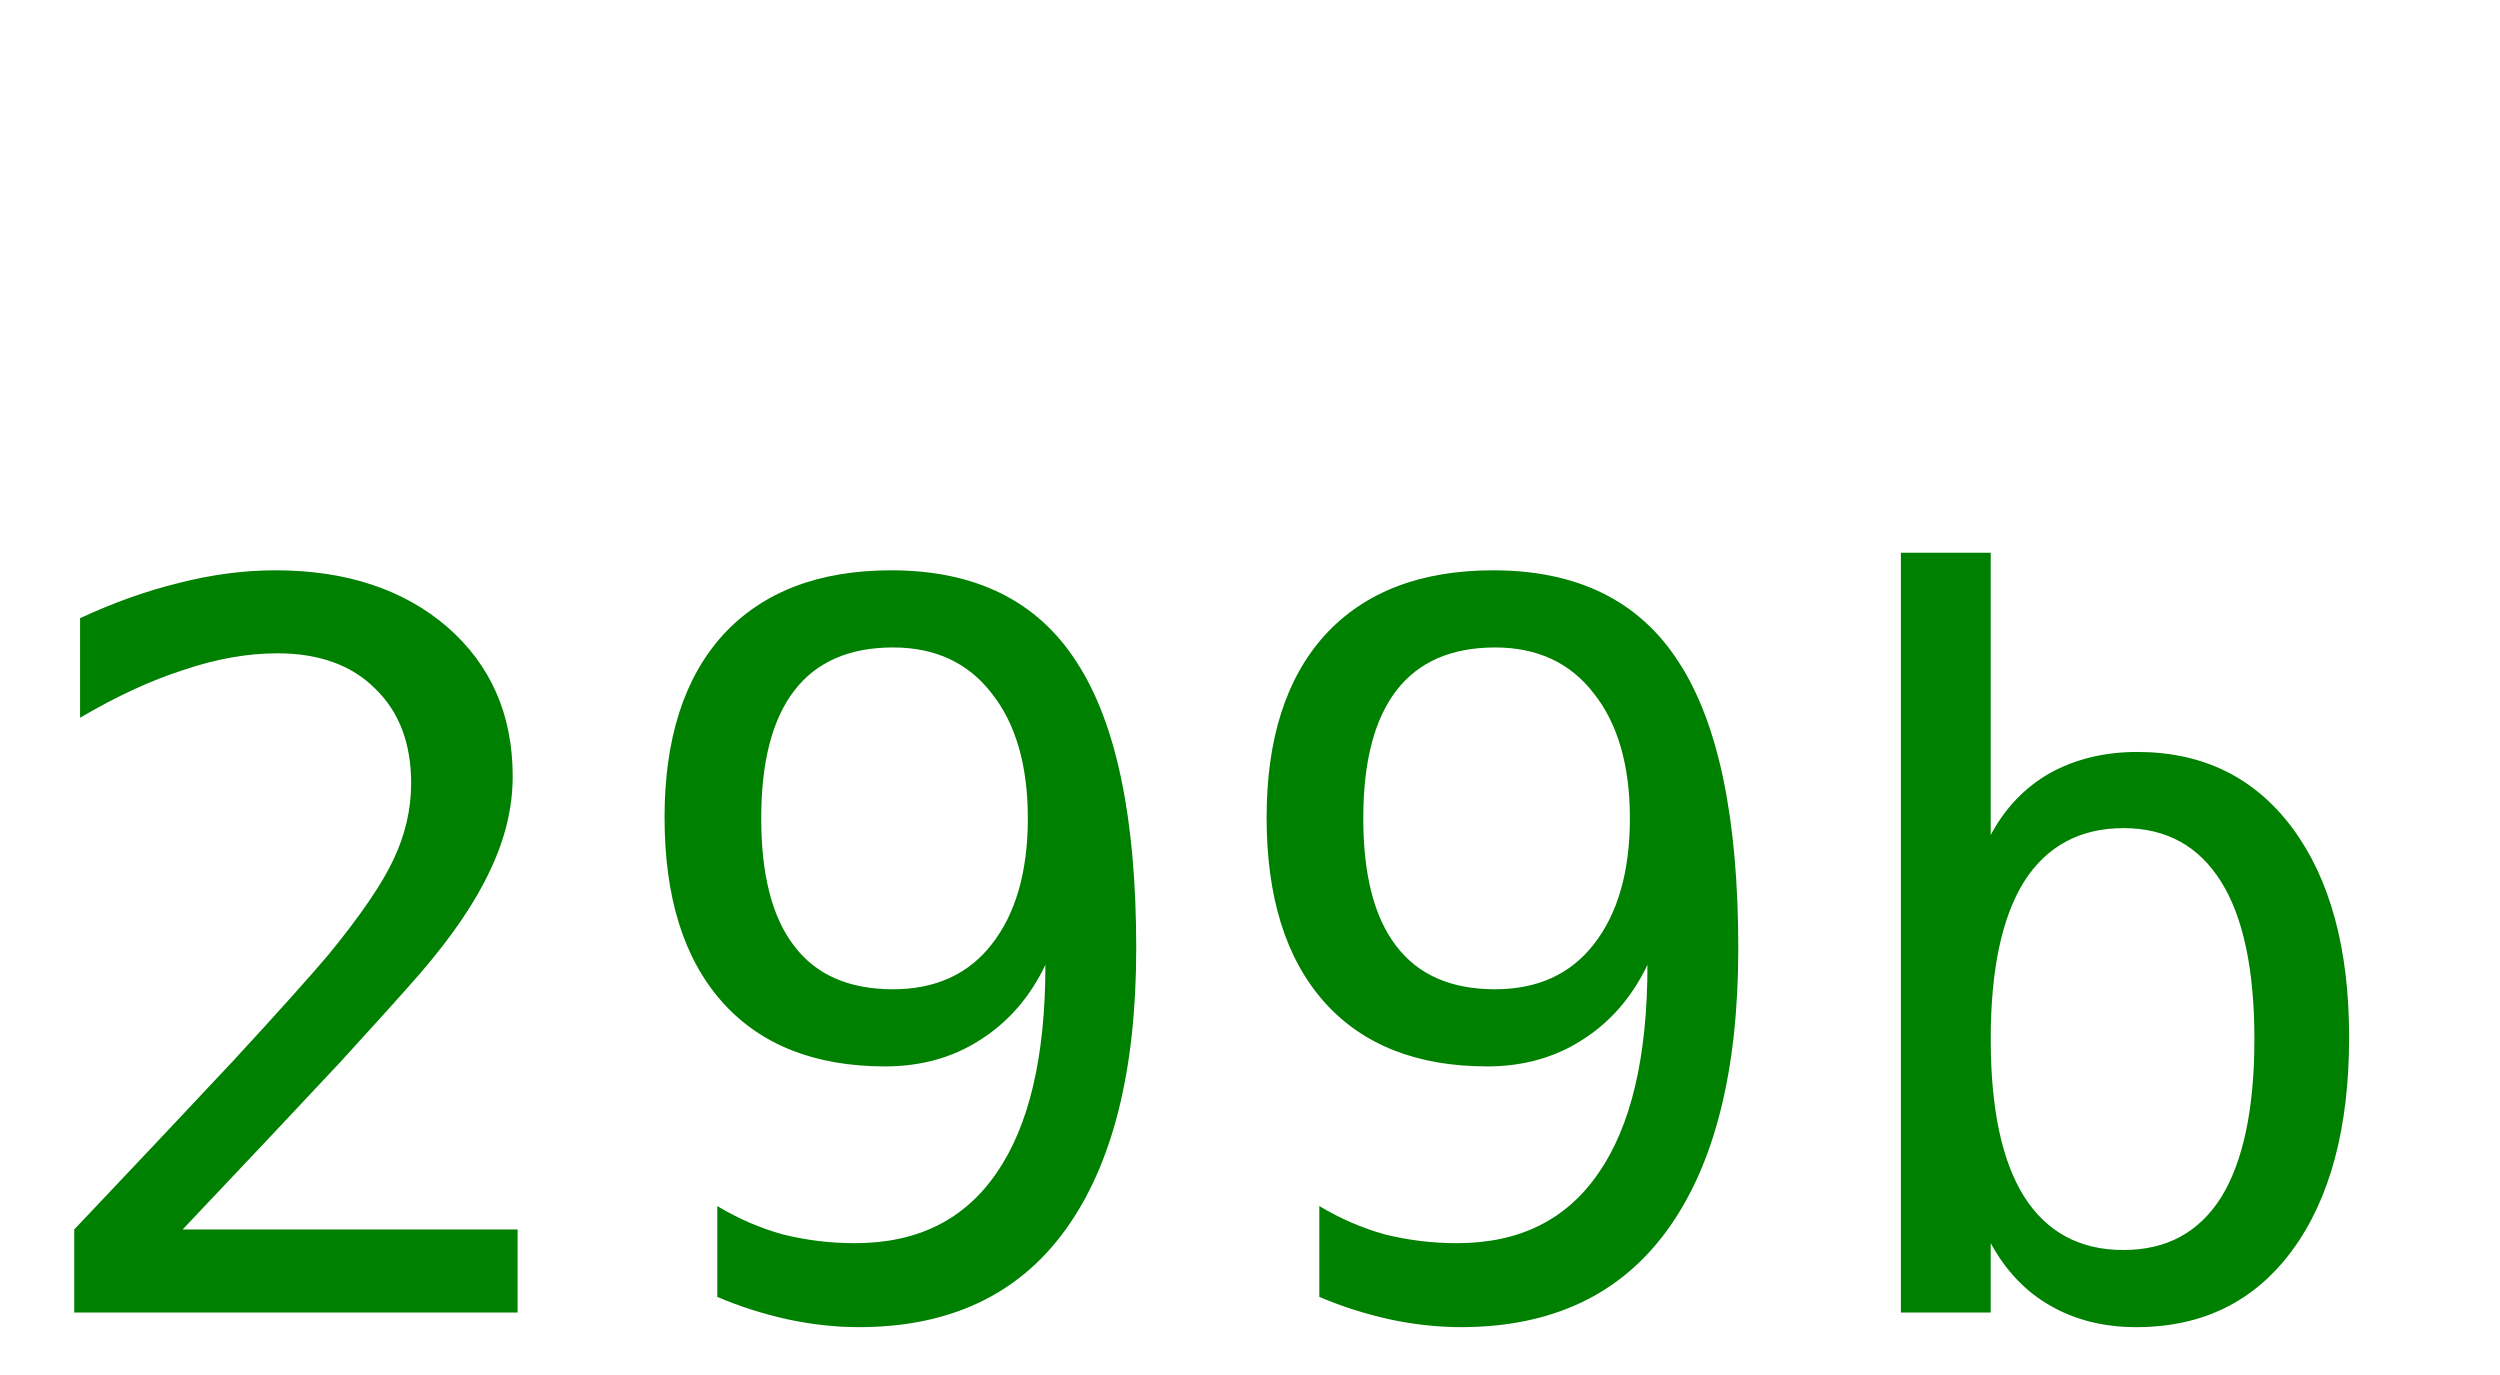
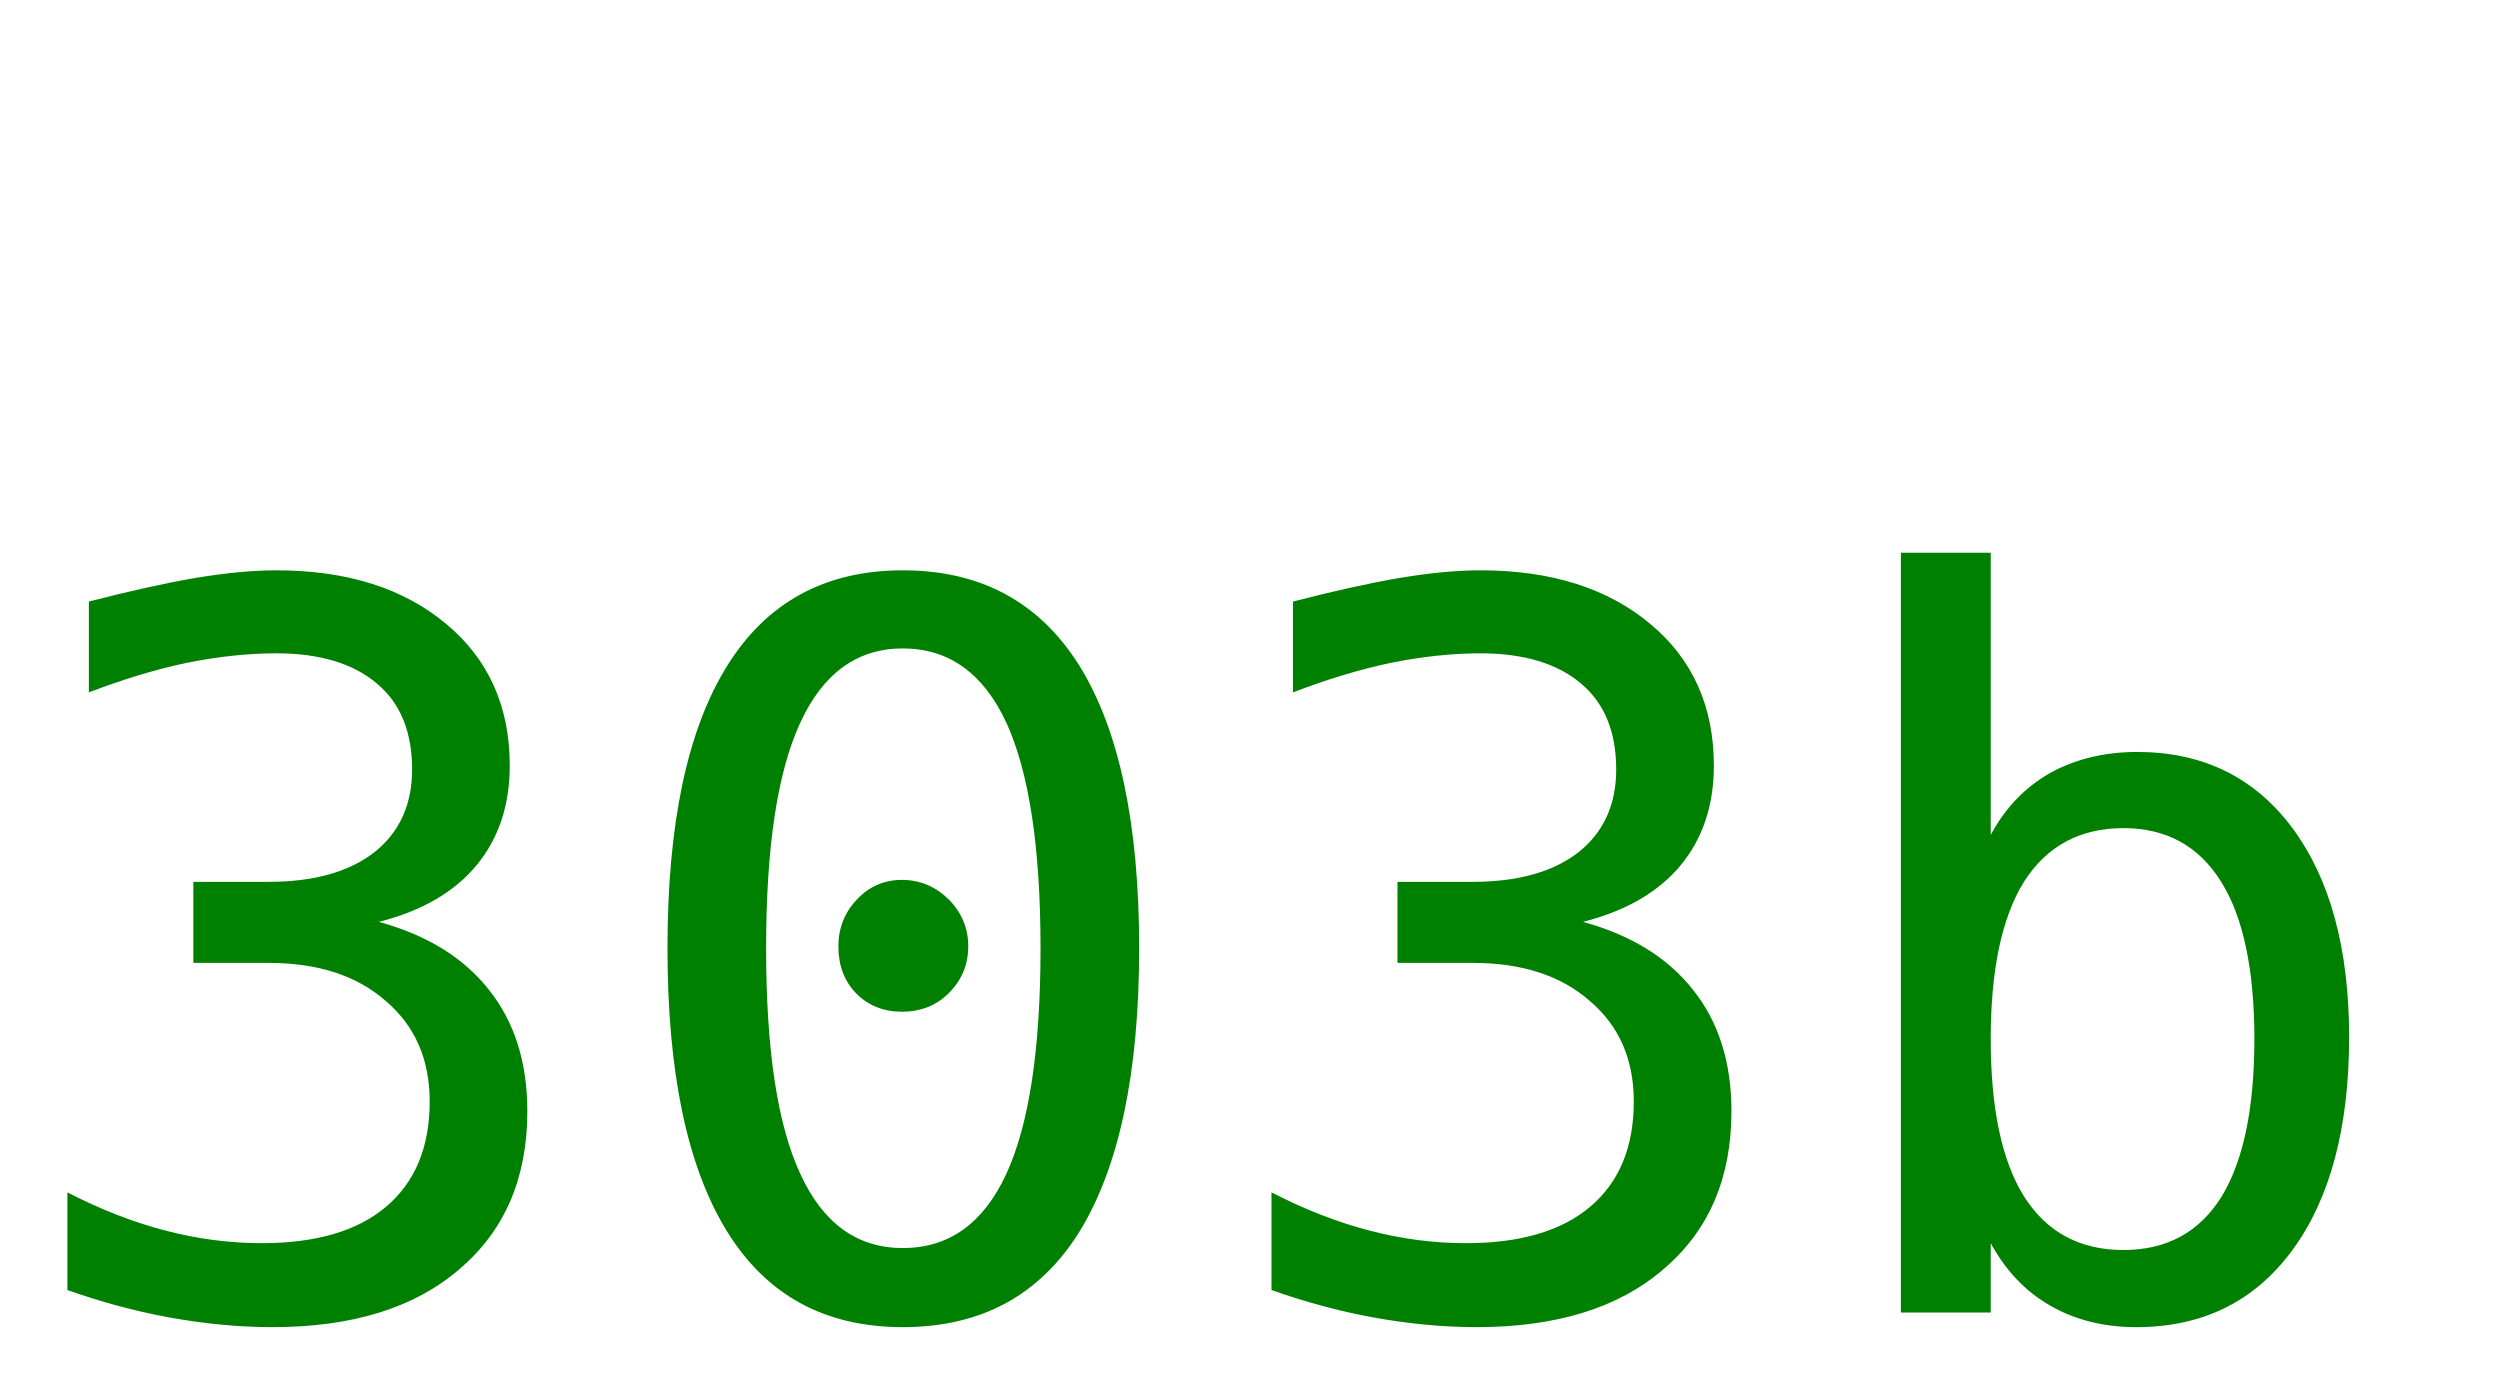
<svg xmlns="http://www.w3.org/2000/svg" width="40" height="22">
-   <text y="21" font-size="16px" font-family="monospace" fill="green">299b</text>
+   <text y="21" font-size="16px" font-family="monospace" fill="green">303b</text>
</svg>
